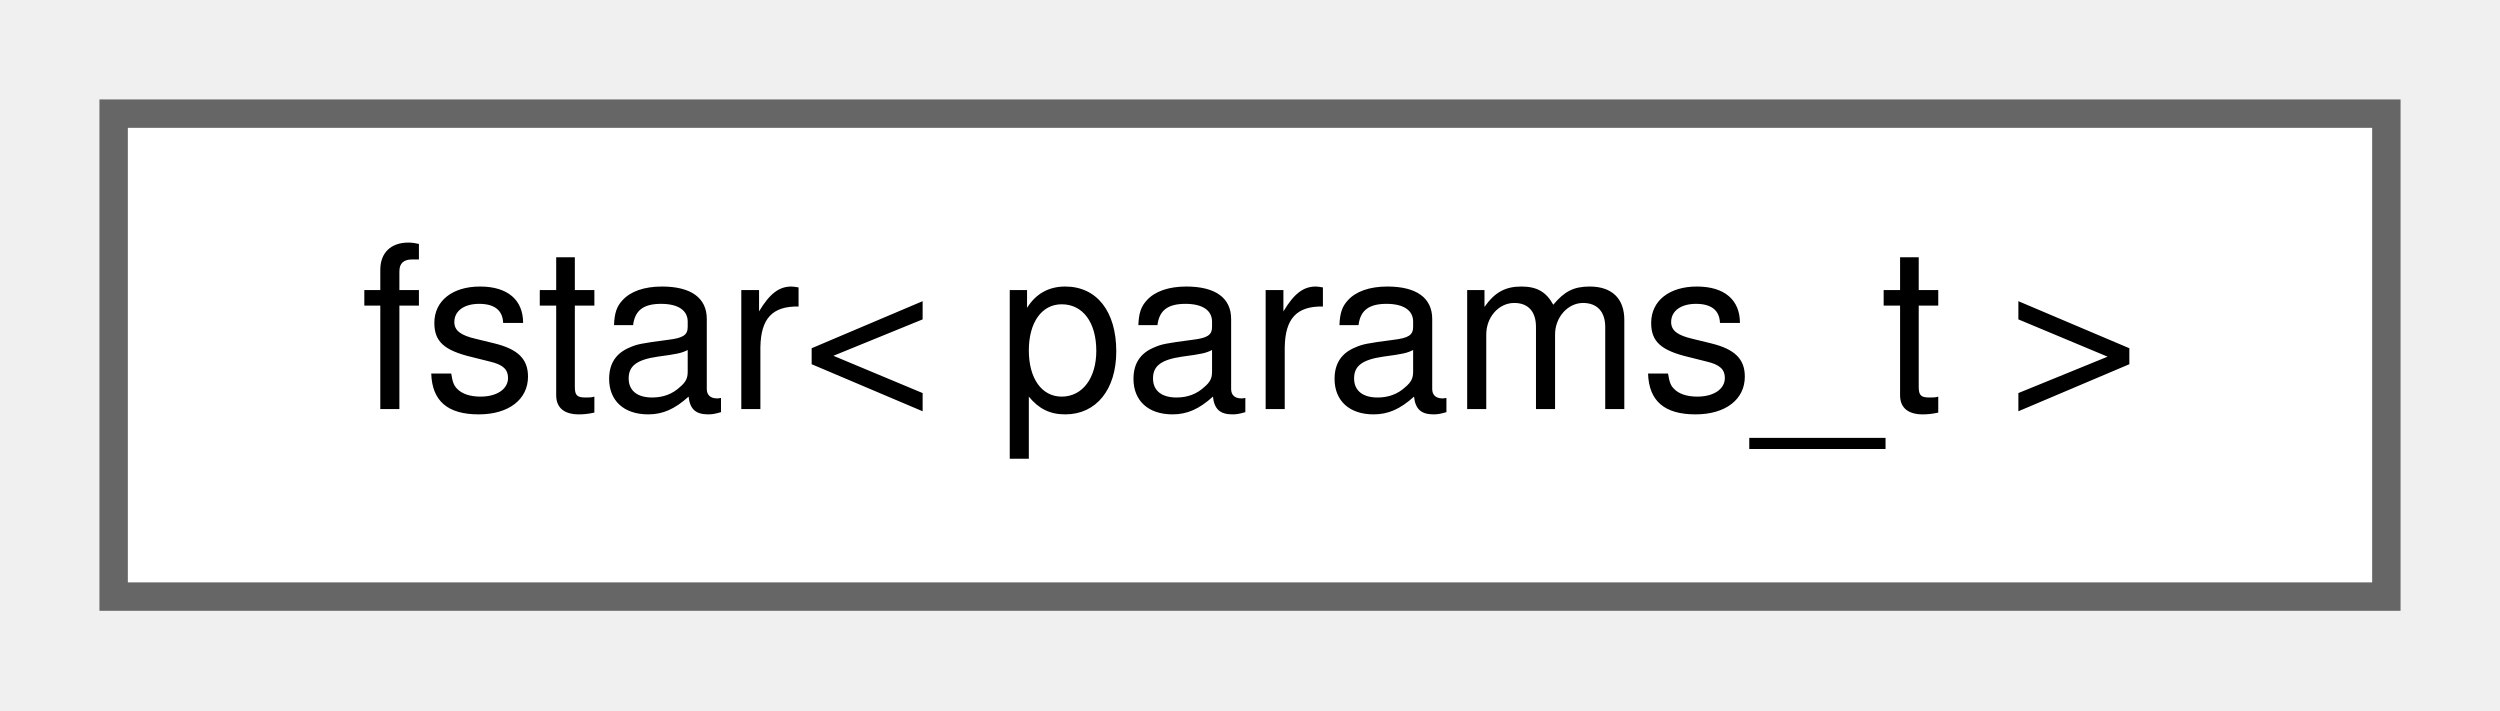
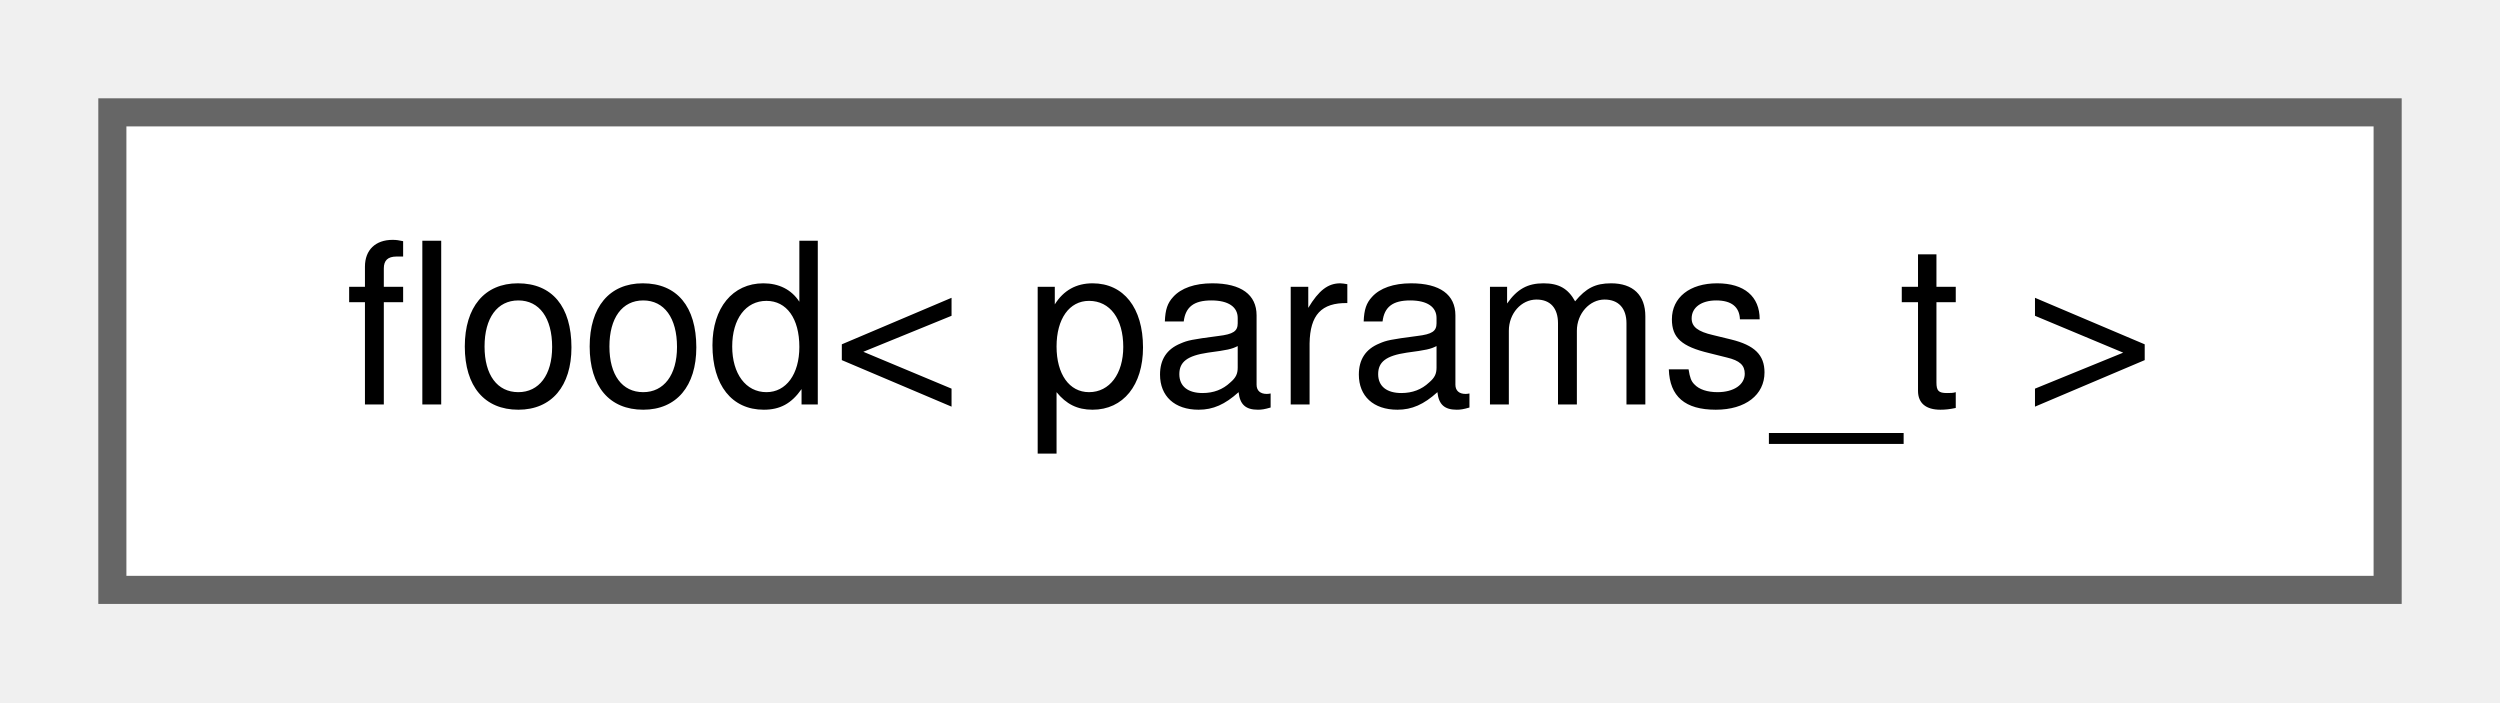
- <svg xmlns="http://www.w3.org/2000/svg" xmlns:xlink="http://www.w3.org/1999/xlink" width="88pt" height="25pt" viewBox="0.00 0.00 88.00 25.00">
+ <svg xmlns="http://www.w3.org/2000/svg" xmlns:xlink="http://www.w3.org/1999/xlink" width="89pt" height="25pt" viewBox="0.00 0.00 89.00 25.00">
  <g id="graph0" class="graph" transform="scale(1 1) rotate(0) translate(4 21)">
    <g id="Node000000" class="node">
      <g id="a_Node000000">
-         <a xlink:href="df/d41/structchdr_1_1solvers_1_1fstar.html" target="_top" xlink:title="Frine search algorithm.">
-           <polygon fill="white" stroke="#666666" points="80,-17 0,-17 0,0 80,0 80,-17" />
-           <text text-anchor="middle" x="40" y="-6.6" font-family="Helvetica,sans-Serif" font-size="8.00">fstar&lt; params_t &gt;</text>
+         <a xlink:href="d7/da2/structchdr_1_1solvers_1_1flood.html" target="_top" xlink:title="Generalisation of breadth-first search for determining solvability.">
+           <polygon fill="white" stroke="#666666" points="81,-17 0,-17 0,0 81,0 81,-17" />
+           <text text-anchor="middle" x="40.5" y="-6.6" font-family="Helvetica,sans-Serif" font-size="8.00">flood&lt; params_t &gt;</text>
        </a>
      </g>
    </g>
  </g>
</svg>
